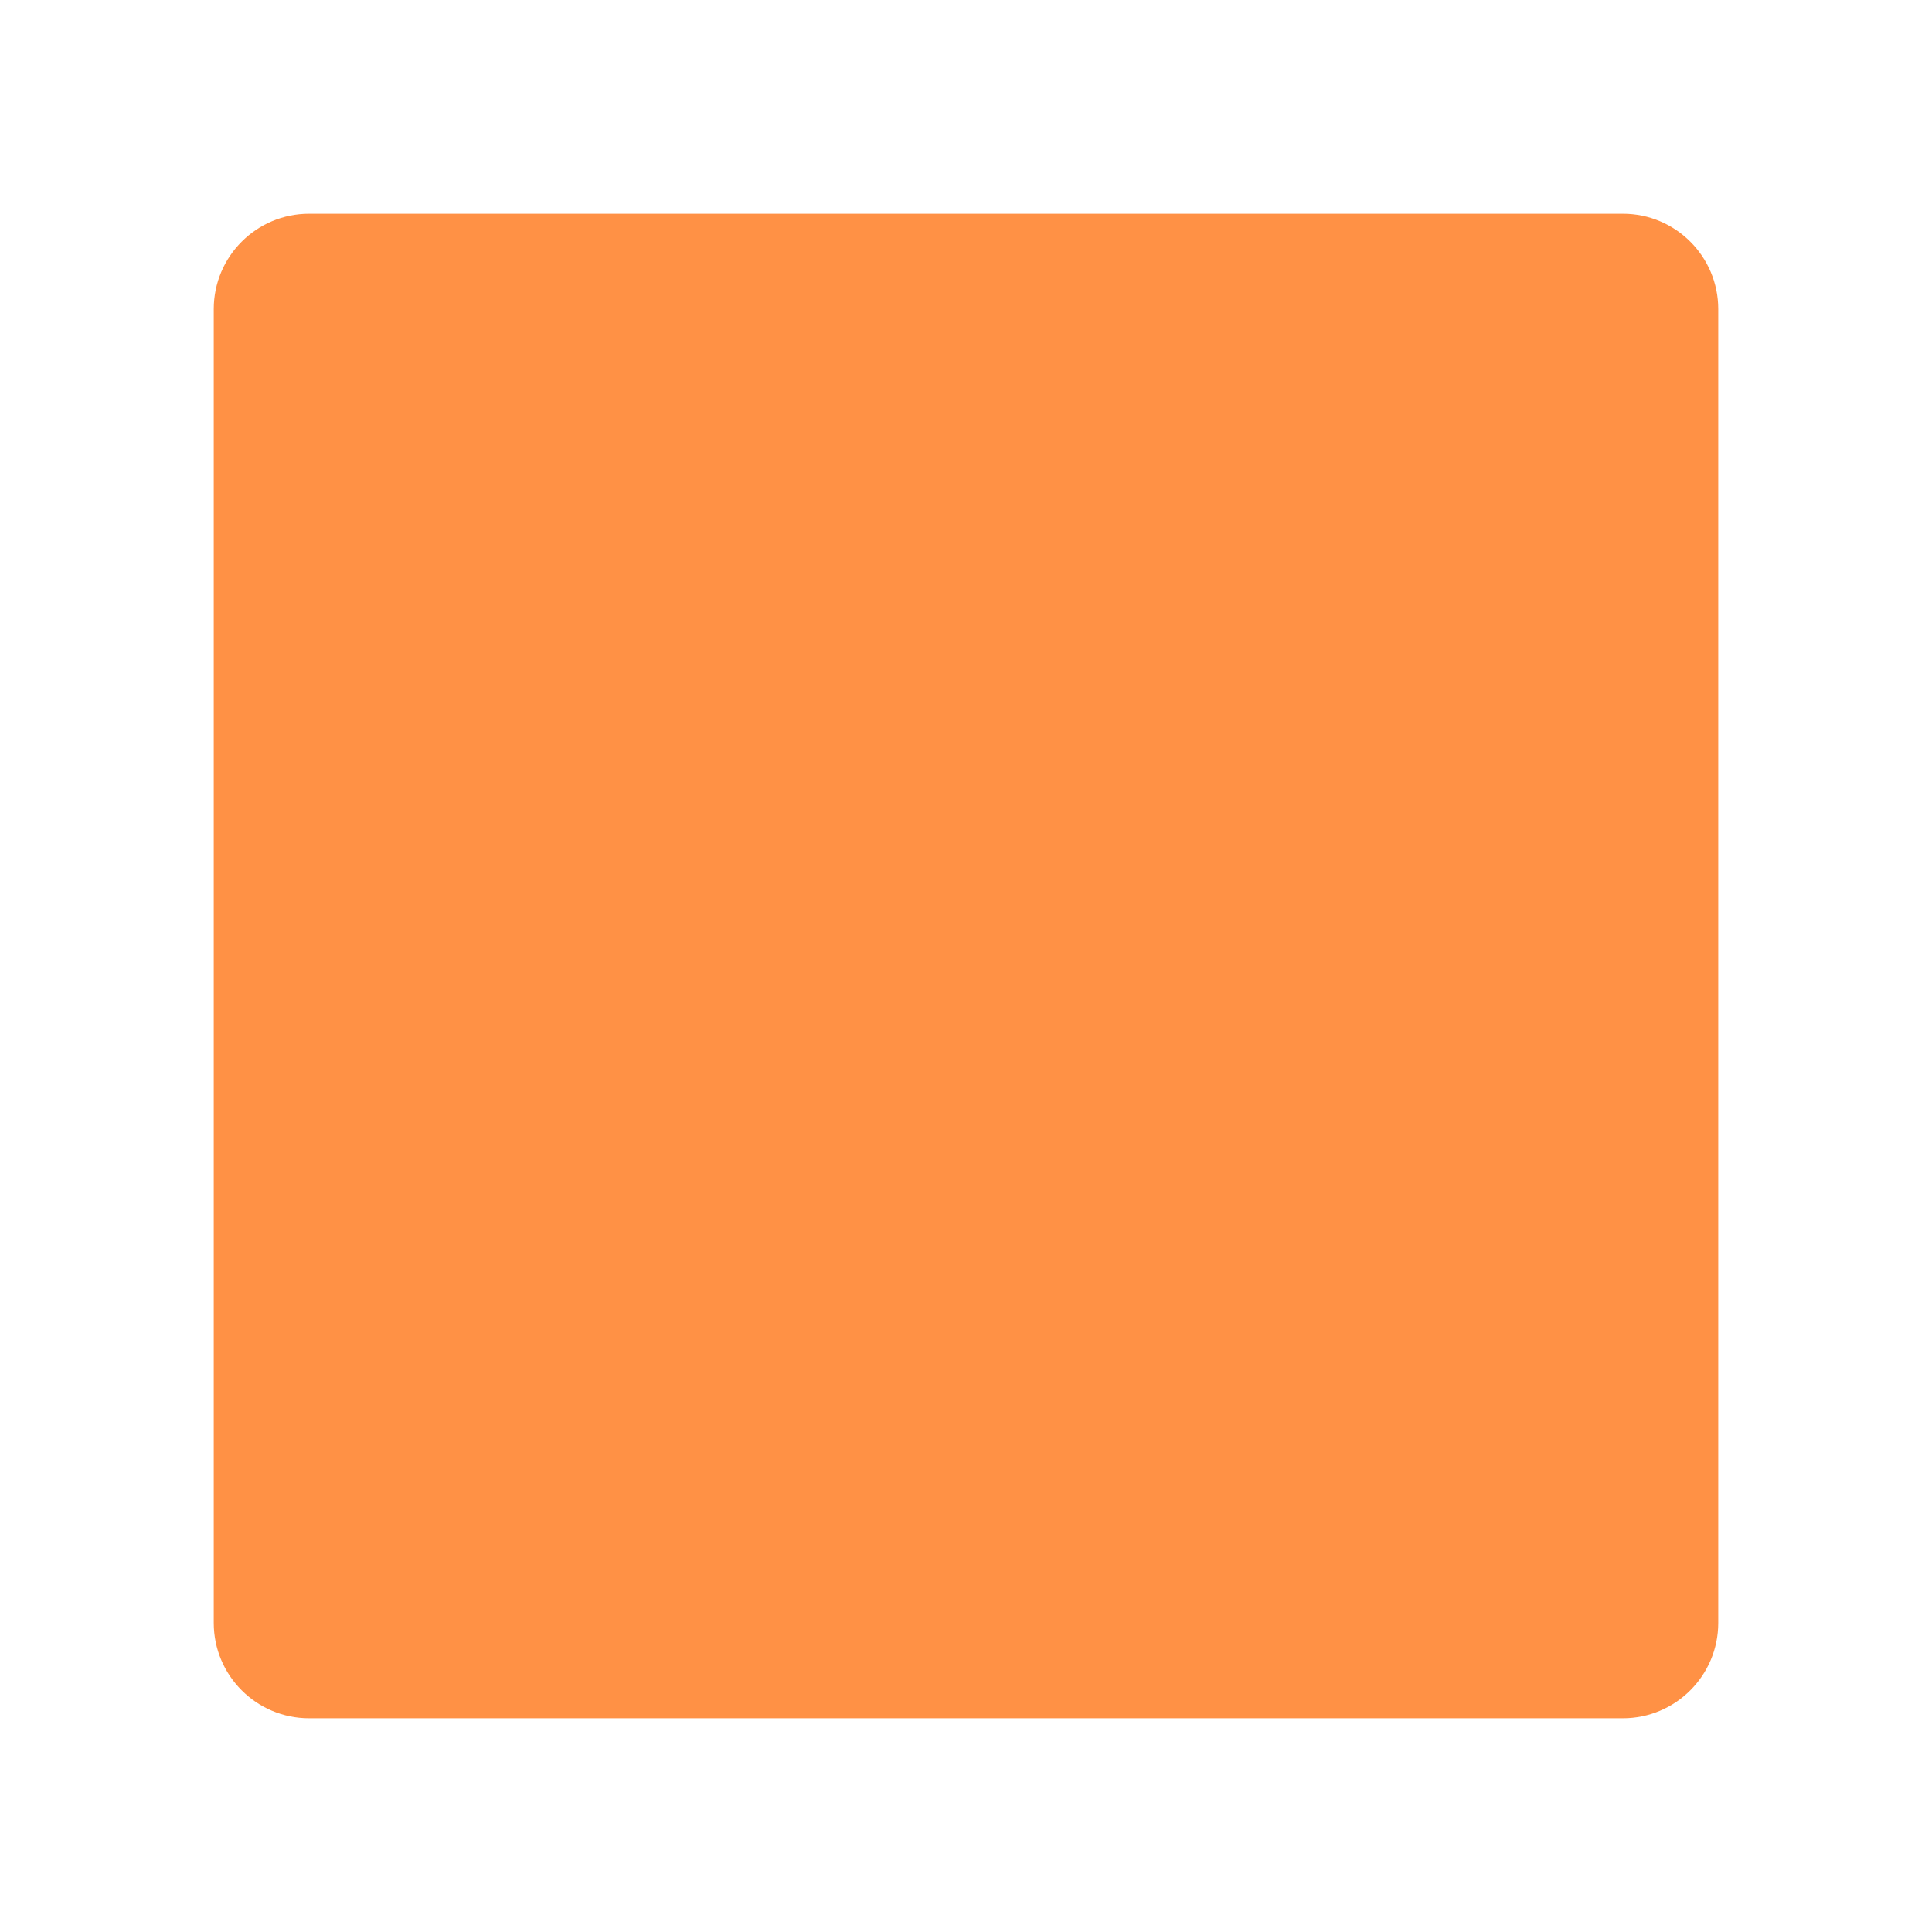
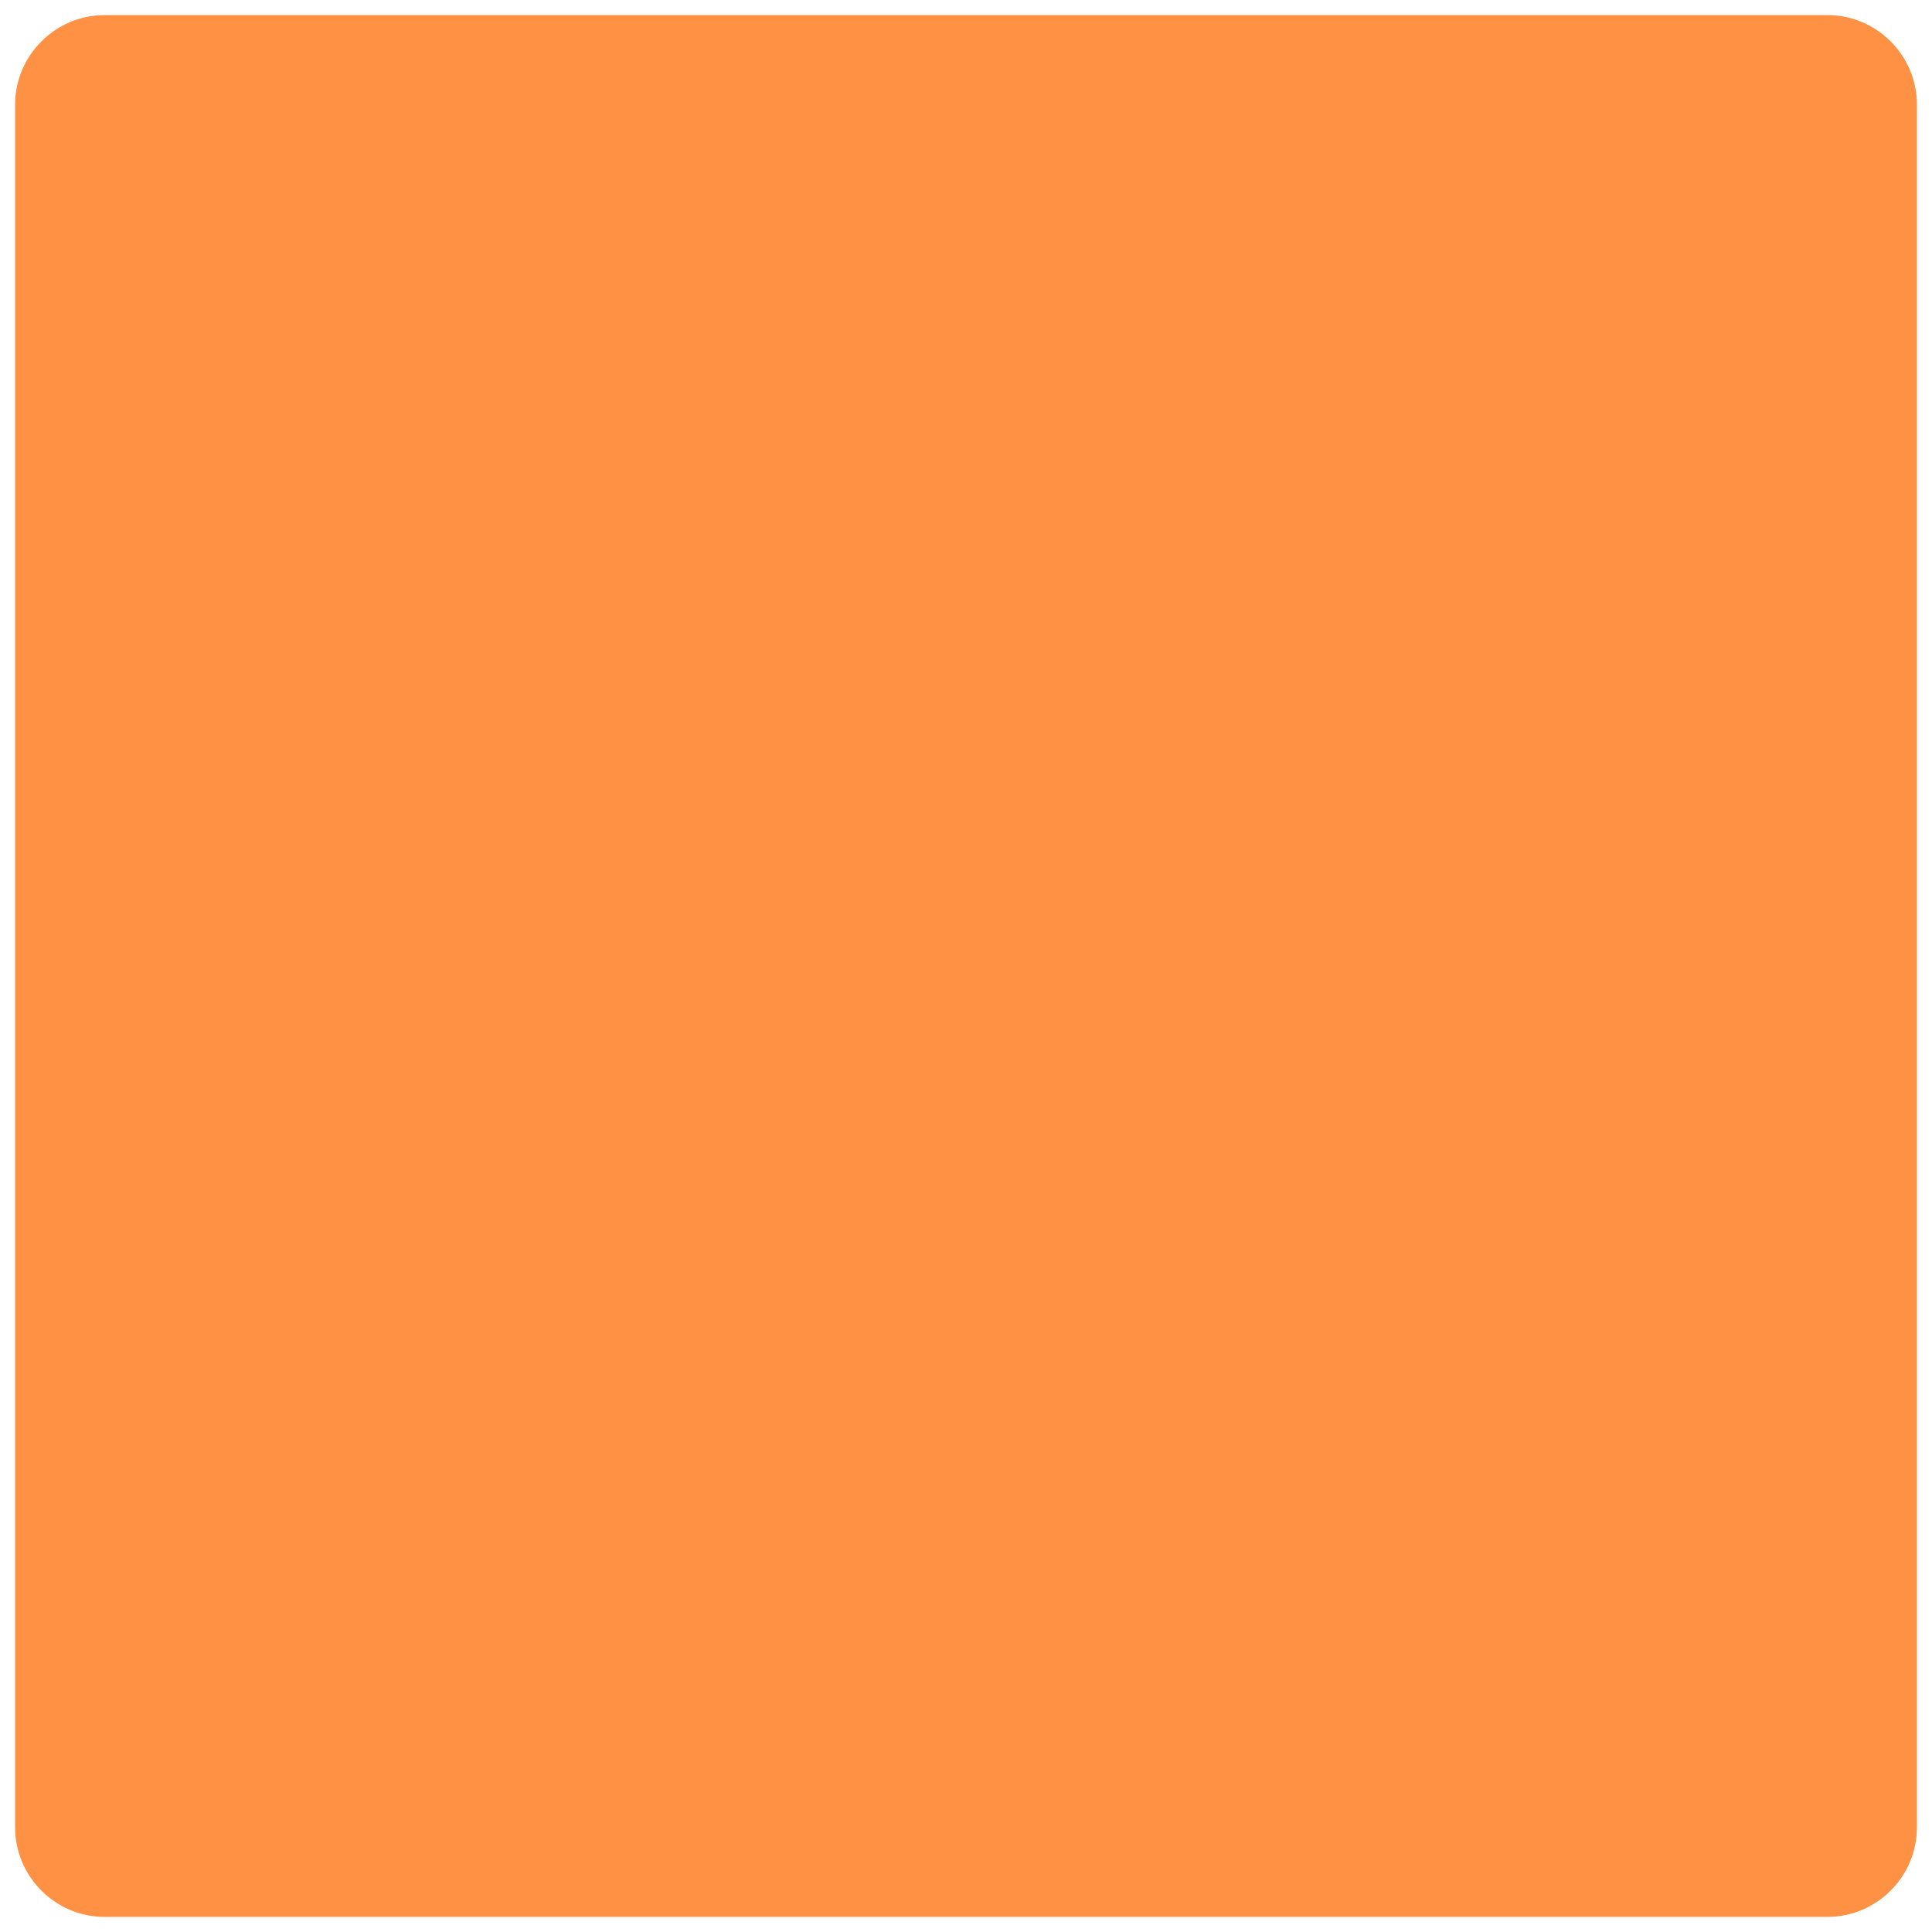
- <svg xmlns="http://www.w3.org/2000/svg" width="100%" height="100%" viewBox="0 0 128 128" version="1.1" xml:space="preserve" style="fill-rule:evenodd;clip-rule:evenodd;stroke-linejoin:round;stroke-miterlimit:1.414;">
-   <path d="M113.839,20.478C113.839,16.992 111.008,14.161 107.522,14.161L20.478,14.161C16.992,14.161 14.161,16.992 14.161,20.478L14.161,107.522C14.161,111.008 16.992,113.839 20.478,113.839L107.522,113.839C111.008,113.839 113.839,111.008 113.839,107.522L113.839,20.478Z" style="fill:rgb(255,145,69);" />
+ <svg xmlns="http://www.w3.org/2000/svg" width="128px" height="128px" version="1.1" xml:space="preserve" style="fill-rule:evenodd;clip-rule:evenodd;stroke-linejoin:round;stroke-miterlimit:2;">
+   <path d="M6.93,1C3.67,1 1,3.67 1,6.93L1,121.07C1,124.33 3.67,127 6.93,127L121.07,127C124.33,127 127,124.33 127,121.07L127,6.93C127,3.67 124.33,1 121.07,1L6.93,1Z" style="fill:#ff9145;fill-rule:nonzero;" />
</svg>
